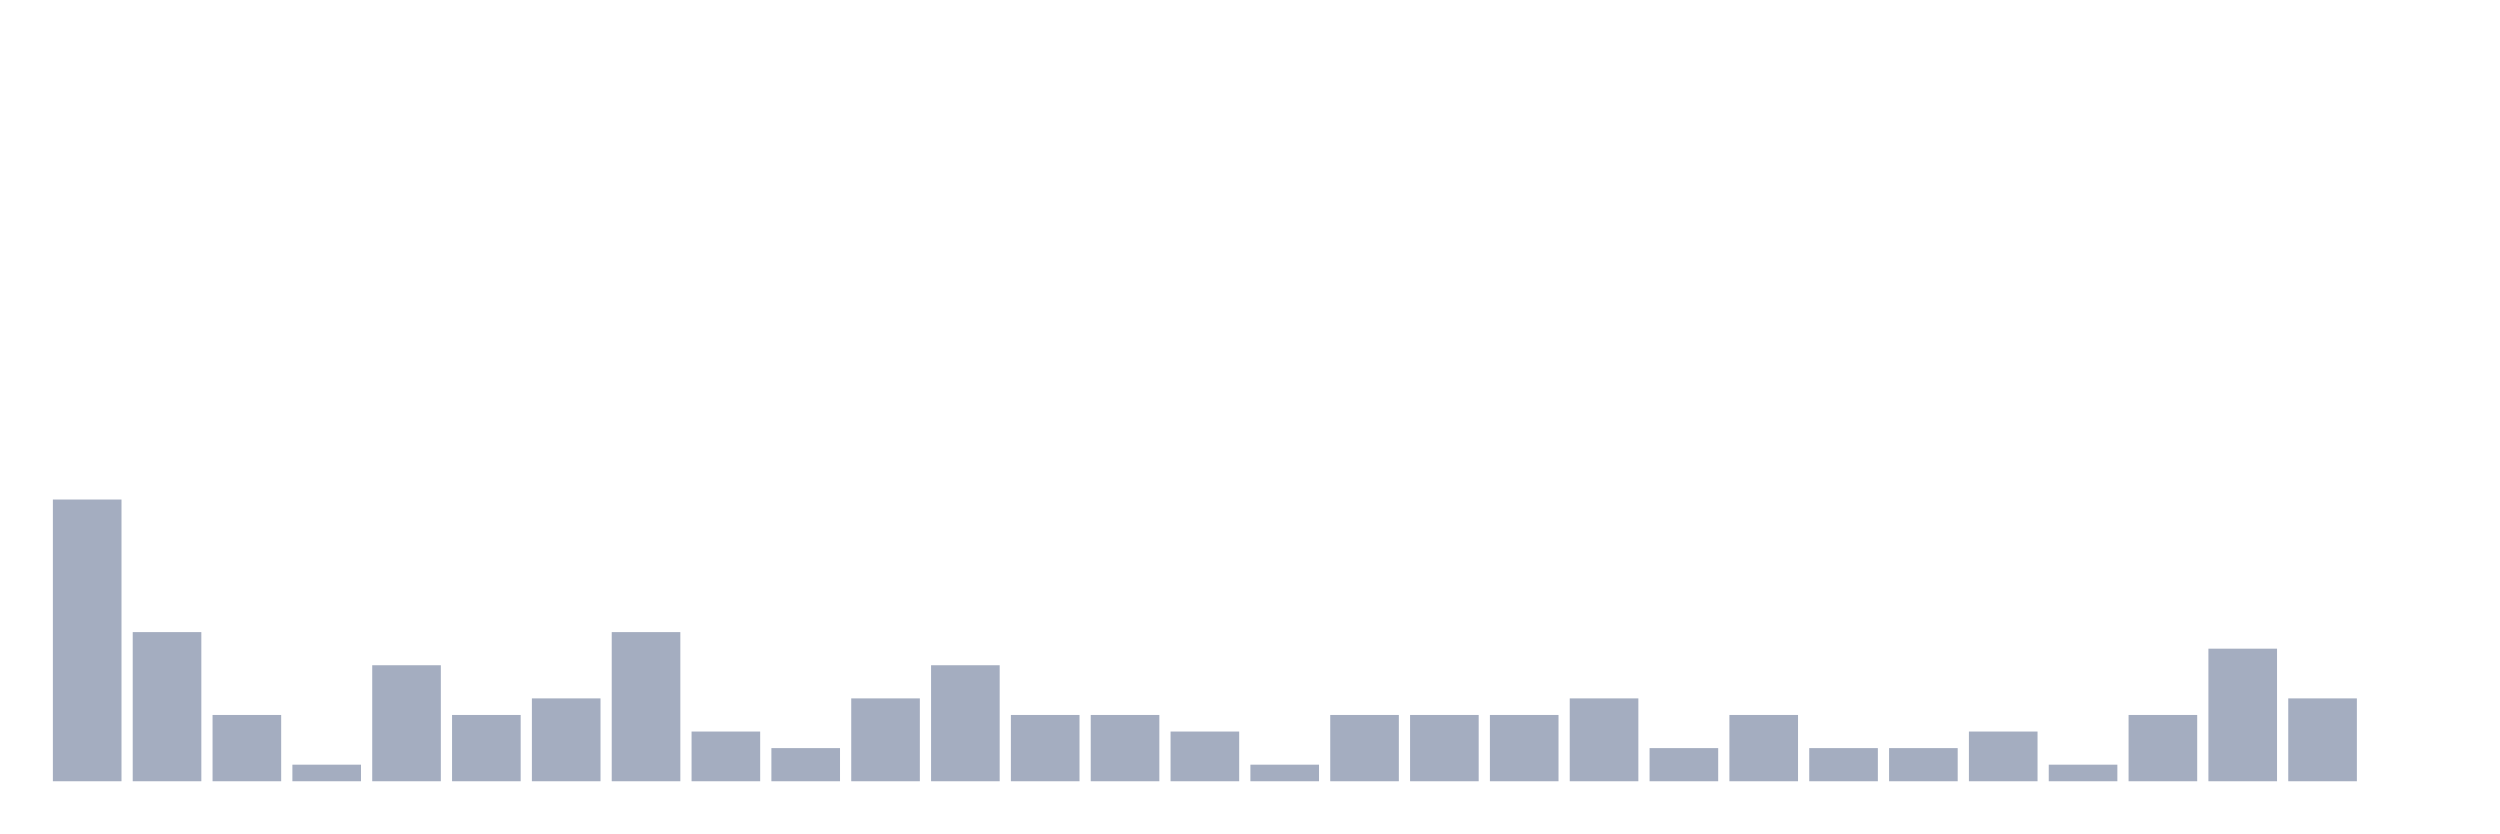
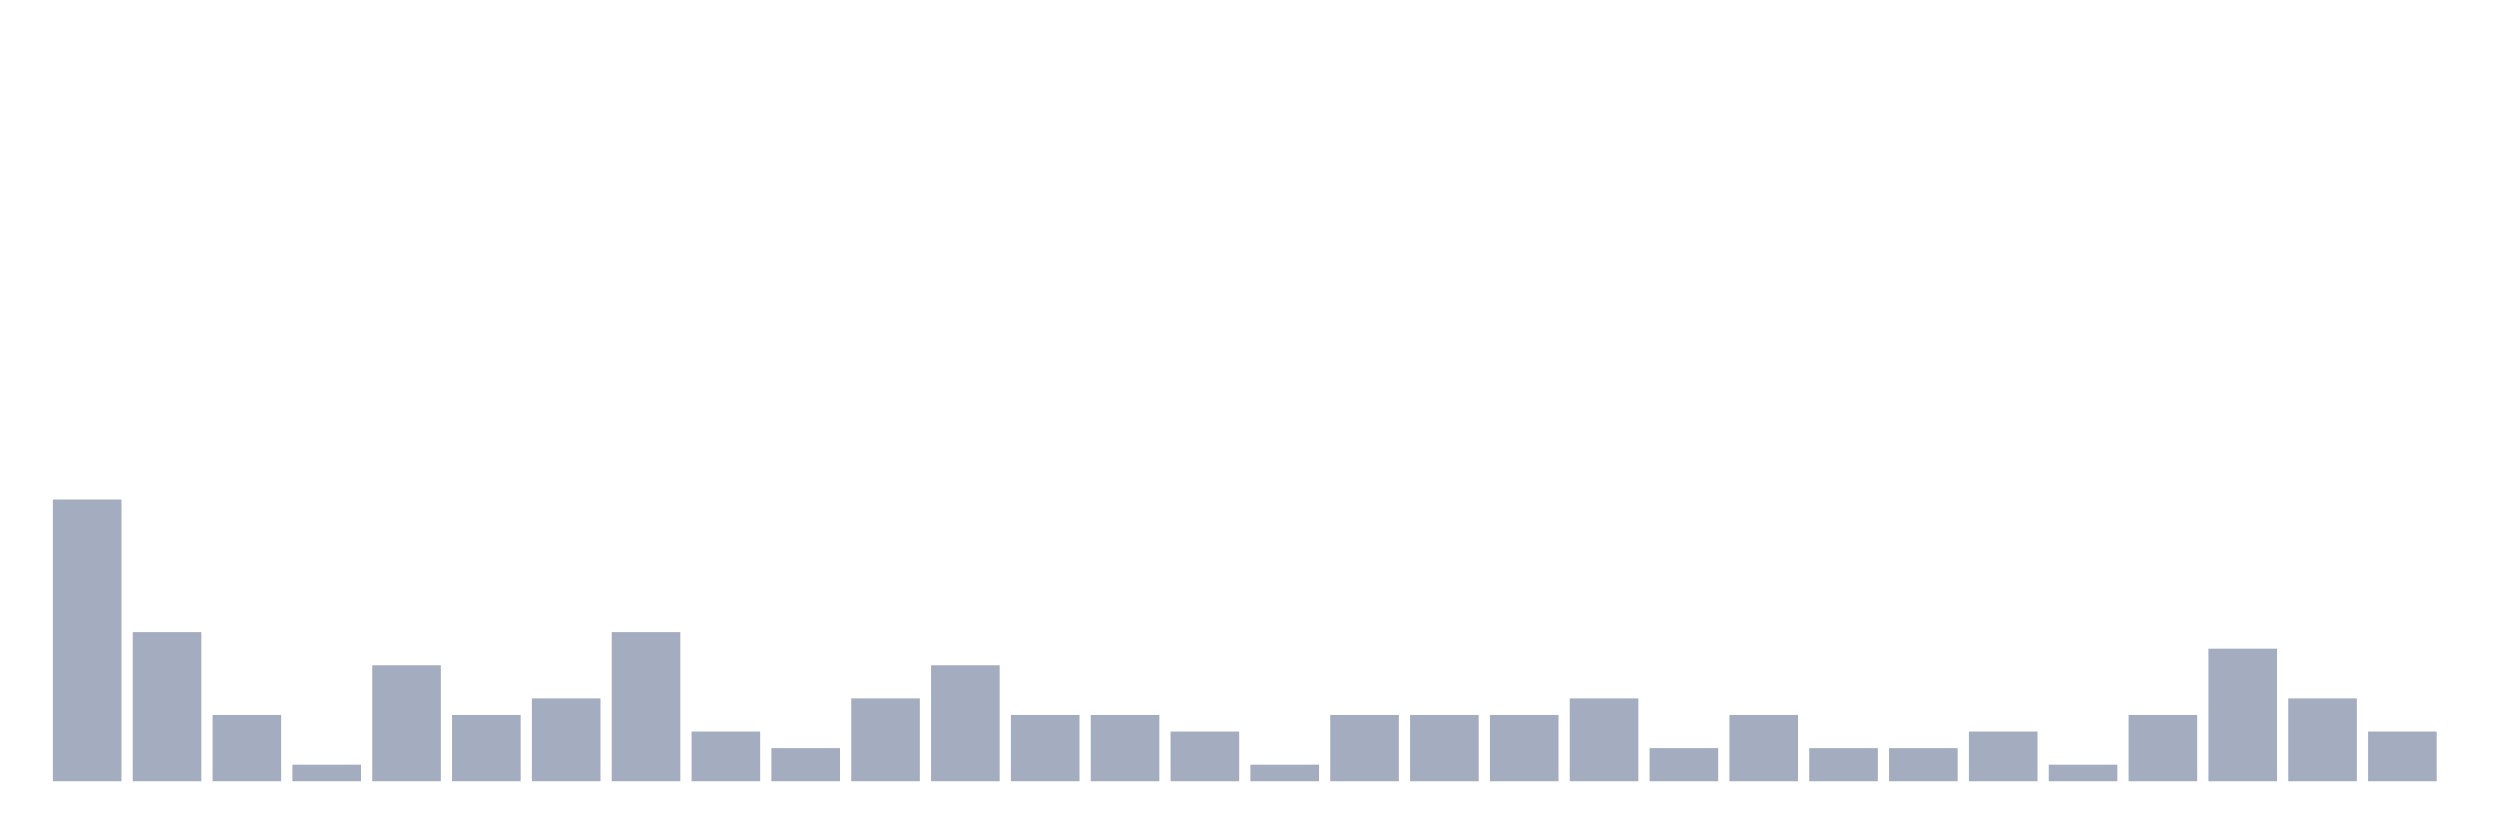
<svg xmlns="http://www.w3.org/2000/svg" viewBox="0 0 480 160">
  <g transform="translate(10,10)">
    <rect class="bar" x="0.153" width="13.175" y="85.909" height="54.091" fill="rgb(164,173,192)" />
    <rect class="bar" x="15.482" width="13.175" y="111.364" height="28.636" fill="rgb(164,173,192)" />
    <rect class="bar" x="30.81" width="13.175" y="127.273" height="12.727" fill="rgb(164,173,192)" />
    <rect class="bar" x="46.138" width="13.175" y="136.818" height="3.182" fill="rgb(164,173,192)" />
    <rect class="bar" x="61.466" width="13.175" y="117.727" height="22.273" fill="rgb(164,173,192)" />
    <rect class="bar" x="76.794" width="13.175" y="127.273" height="12.727" fill="rgb(164,173,192)" />
    <rect class="bar" x="92.123" width="13.175" y="124.091" height="15.909" fill="rgb(164,173,192)" />
    <rect class="bar" x="107.451" width="13.175" y="111.364" height="28.636" fill="rgb(164,173,192)" />
    <rect class="bar" x="122.779" width="13.175" y="130.455" height="9.545" fill="rgb(164,173,192)" />
    <rect class="bar" x="138.107" width="13.175" y="133.636" height="6.364" fill="rgb(164,173,192)" />
    <rect class="bar" x="153.436" width="13.175" y="124.091" height="15.909" fill="rgb(164,173,192)" />
    <rect class="bar" x="168.764" width="13.175" y="117.727" height="22.273" fill="rgb(164,173,192)" />
    <rect class="bar" x="184.092" width="13.175" y="127.273" height="12.727" fill="rgb(164,173,192)" />
    <rect class="bar" x="199.42" width="13.175" y="127.273" height="12.727" fill="rgb(164,173,192)" />
    <rect class="bar" x="214.748" width="13.175" y="130.455" height="9.545" fill="rgb(164,173,192)" />
    <rect class="bar" x="230.077" width="13.175" y="136.818" height="3.182" fill="rgb(164,173,192)" />
    <rect class="bar" x="245.405" width="13.175" y="127.273" height="12.727" fill="rgb(164,173,192)" />
    <rect class="bar" x="260.733" width="13.175" y="127.273" height="12.727" fill="rgb(164,173,192)" />
    <rect class="bar" x="276.061" width="13.175" y="127.273" height="12.727" fill="rgb(164,173,192)" />
    <rect class="bar" x="291.39" width="13.175" y="124.091" height="15.909" fill="rgb(164,173,192)" />
    <rect class="bar" x="306.718" width="13.175" y="133.636" height="6.364" fill="rgb(164,173,192)" />
    <rect class="bar" x="322.046" width="13.175" y="127.273" height="12.727" fill="rgb(164,173,192)" />
    <rect class="bar" x="337.374" width="13.175" y="133.636" height="6.364" fill="rgb(164,173,192)" />
    <rect class="bar" x="352.702" width="13.175" y="133.636" height="6.364" fill="rgb(164,173,192)" />
    <rect class="bar" x="368.031" width="13.175" y="130.455" height="9.545" fill="rgb(164,173,192)" />
    <rect class="bar" x="383.359" width="13.175" y="136.818" height="3.182" fill="rgb(164,173,192)" />
    <rect class="bar" x="398.687" width="13.175" y="127.273" height="12.727" fill="rgb(164,173,192)" />
    <rect class="bar" x="414.015" width="13.175" y="114.545" height="25.455" fill="rgb(164,173,192)" />
    <rect class="bar" x="429.344" width="13.175" y="124.091" height="15.909" fill="rgb(164,173,192)" />
-     <rect class="bar" x="444.672" width="13.175" y="140" height="0" fill="rgb(164,173,192)" />
+     <rect class="bar" x="444.672" width="13.175" y="130.455" height="9.545" fill="rgb(164,173,192)" />
  </g>
</svg>
